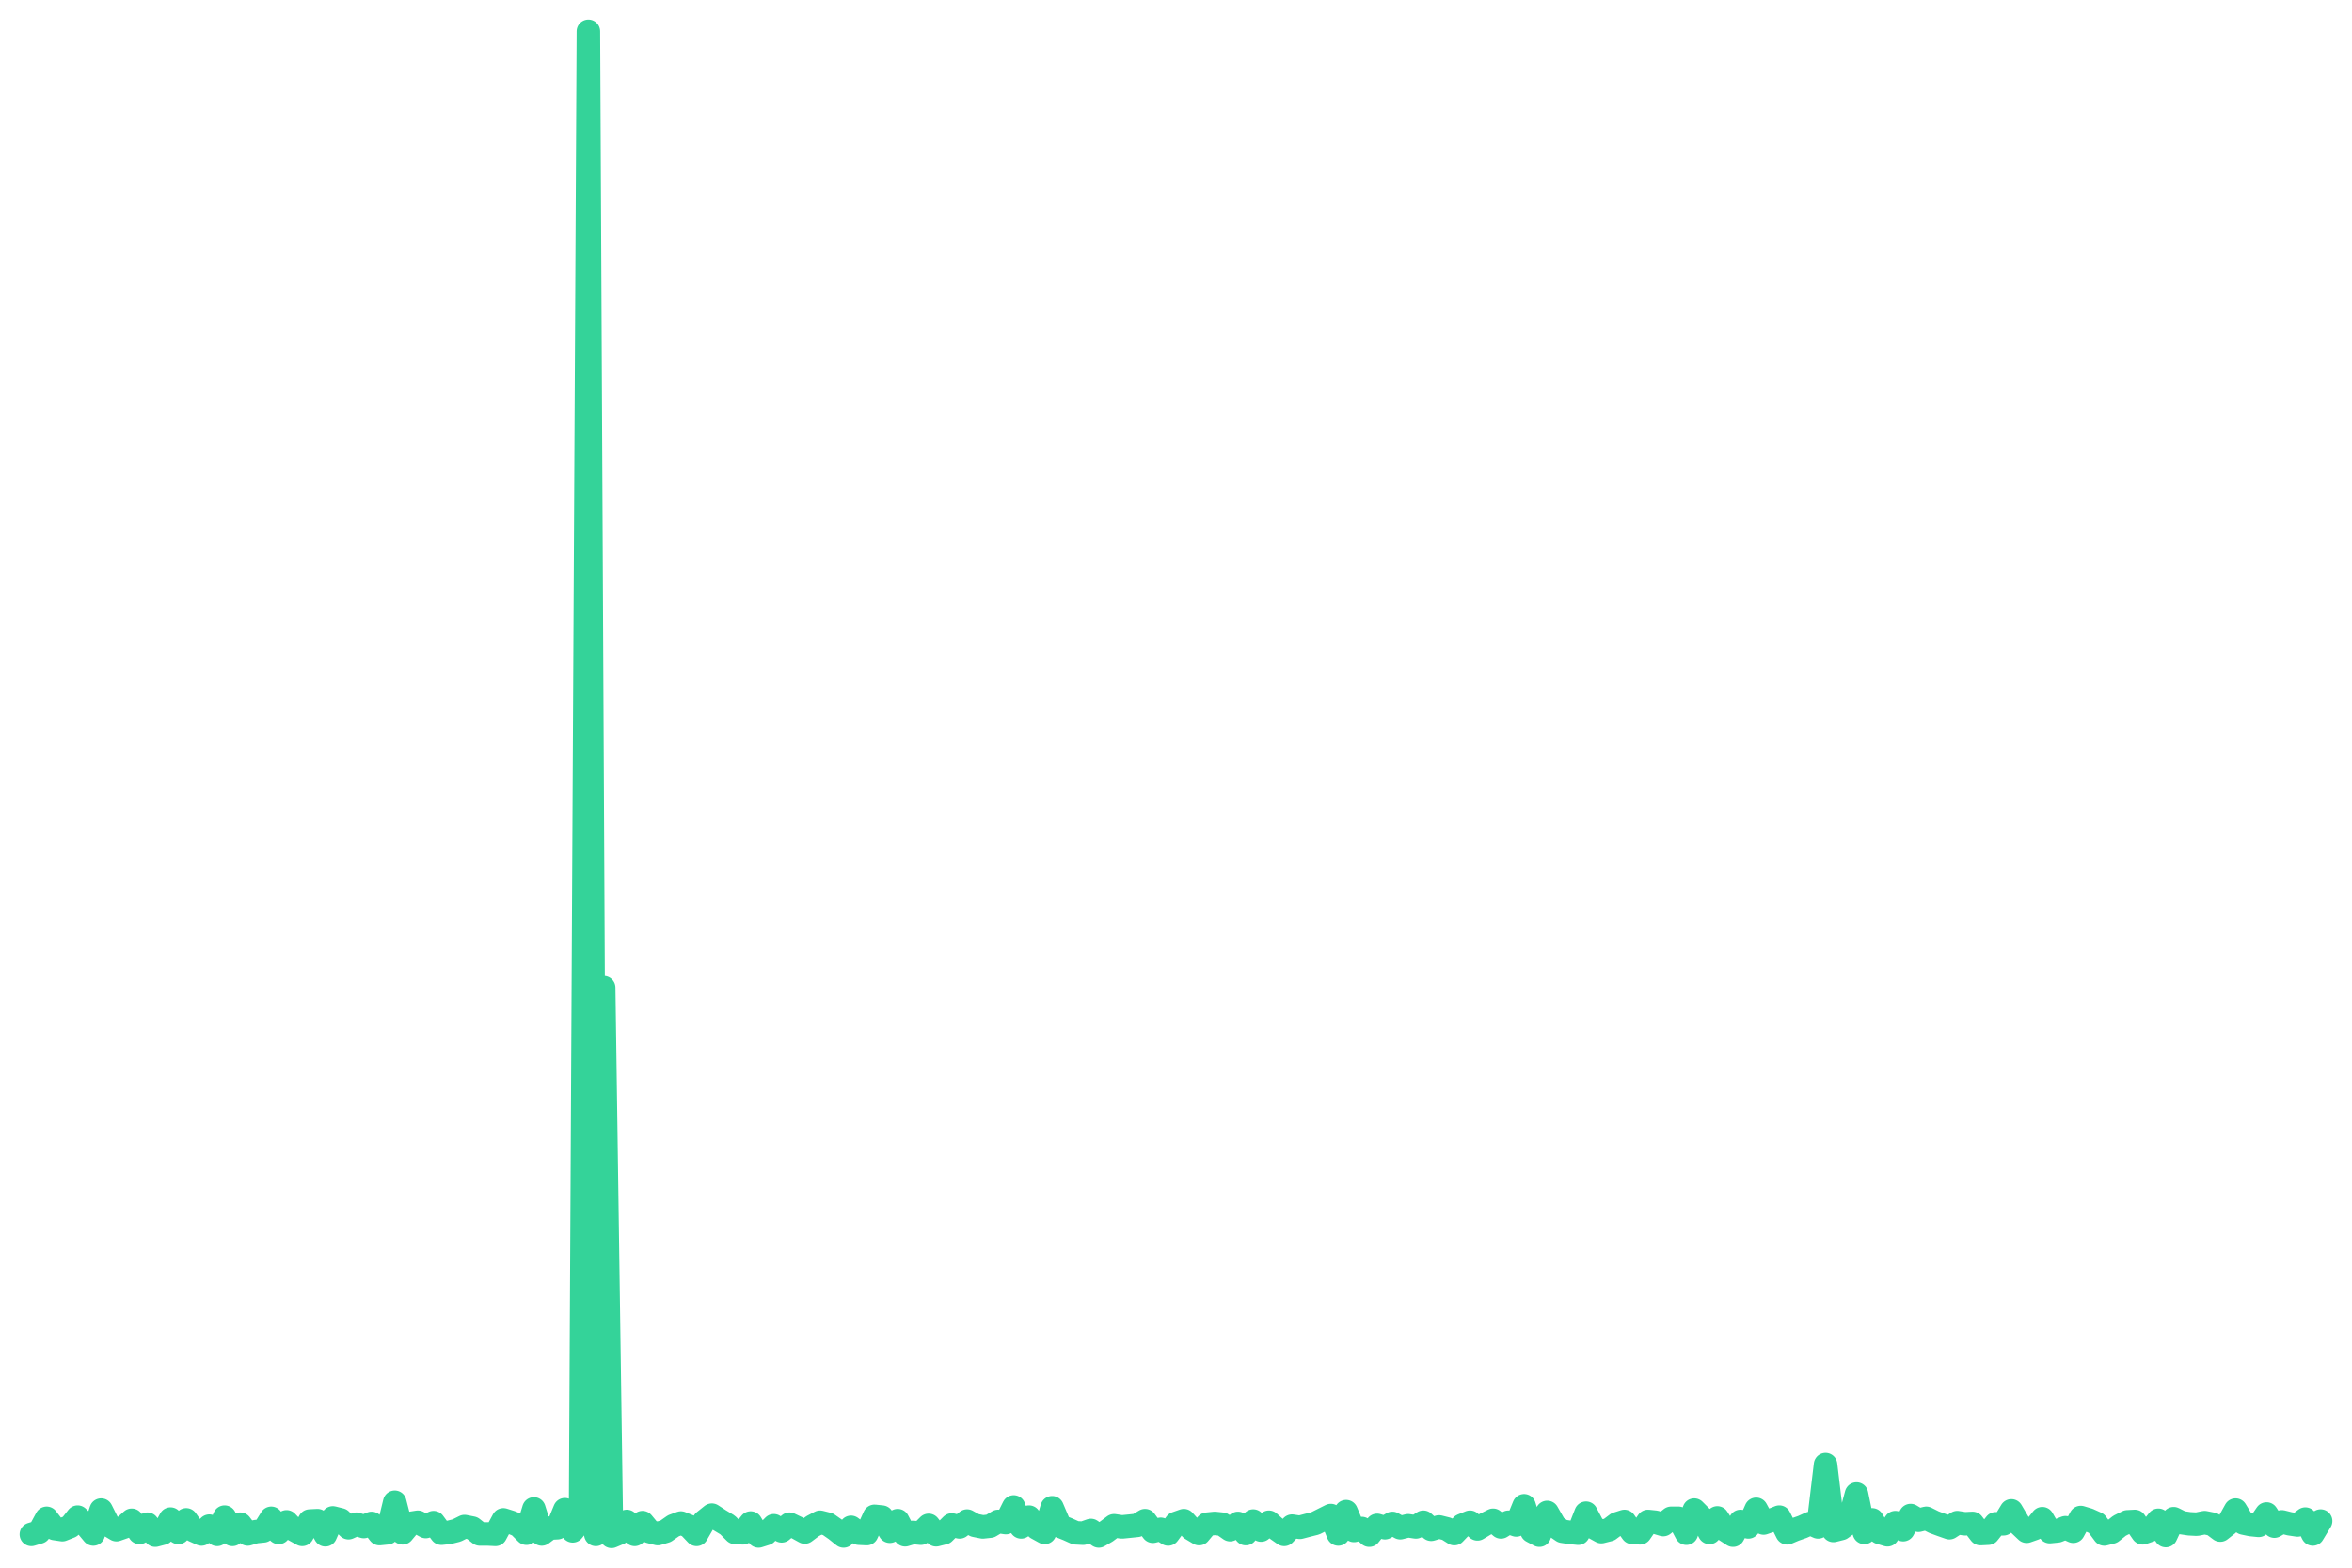
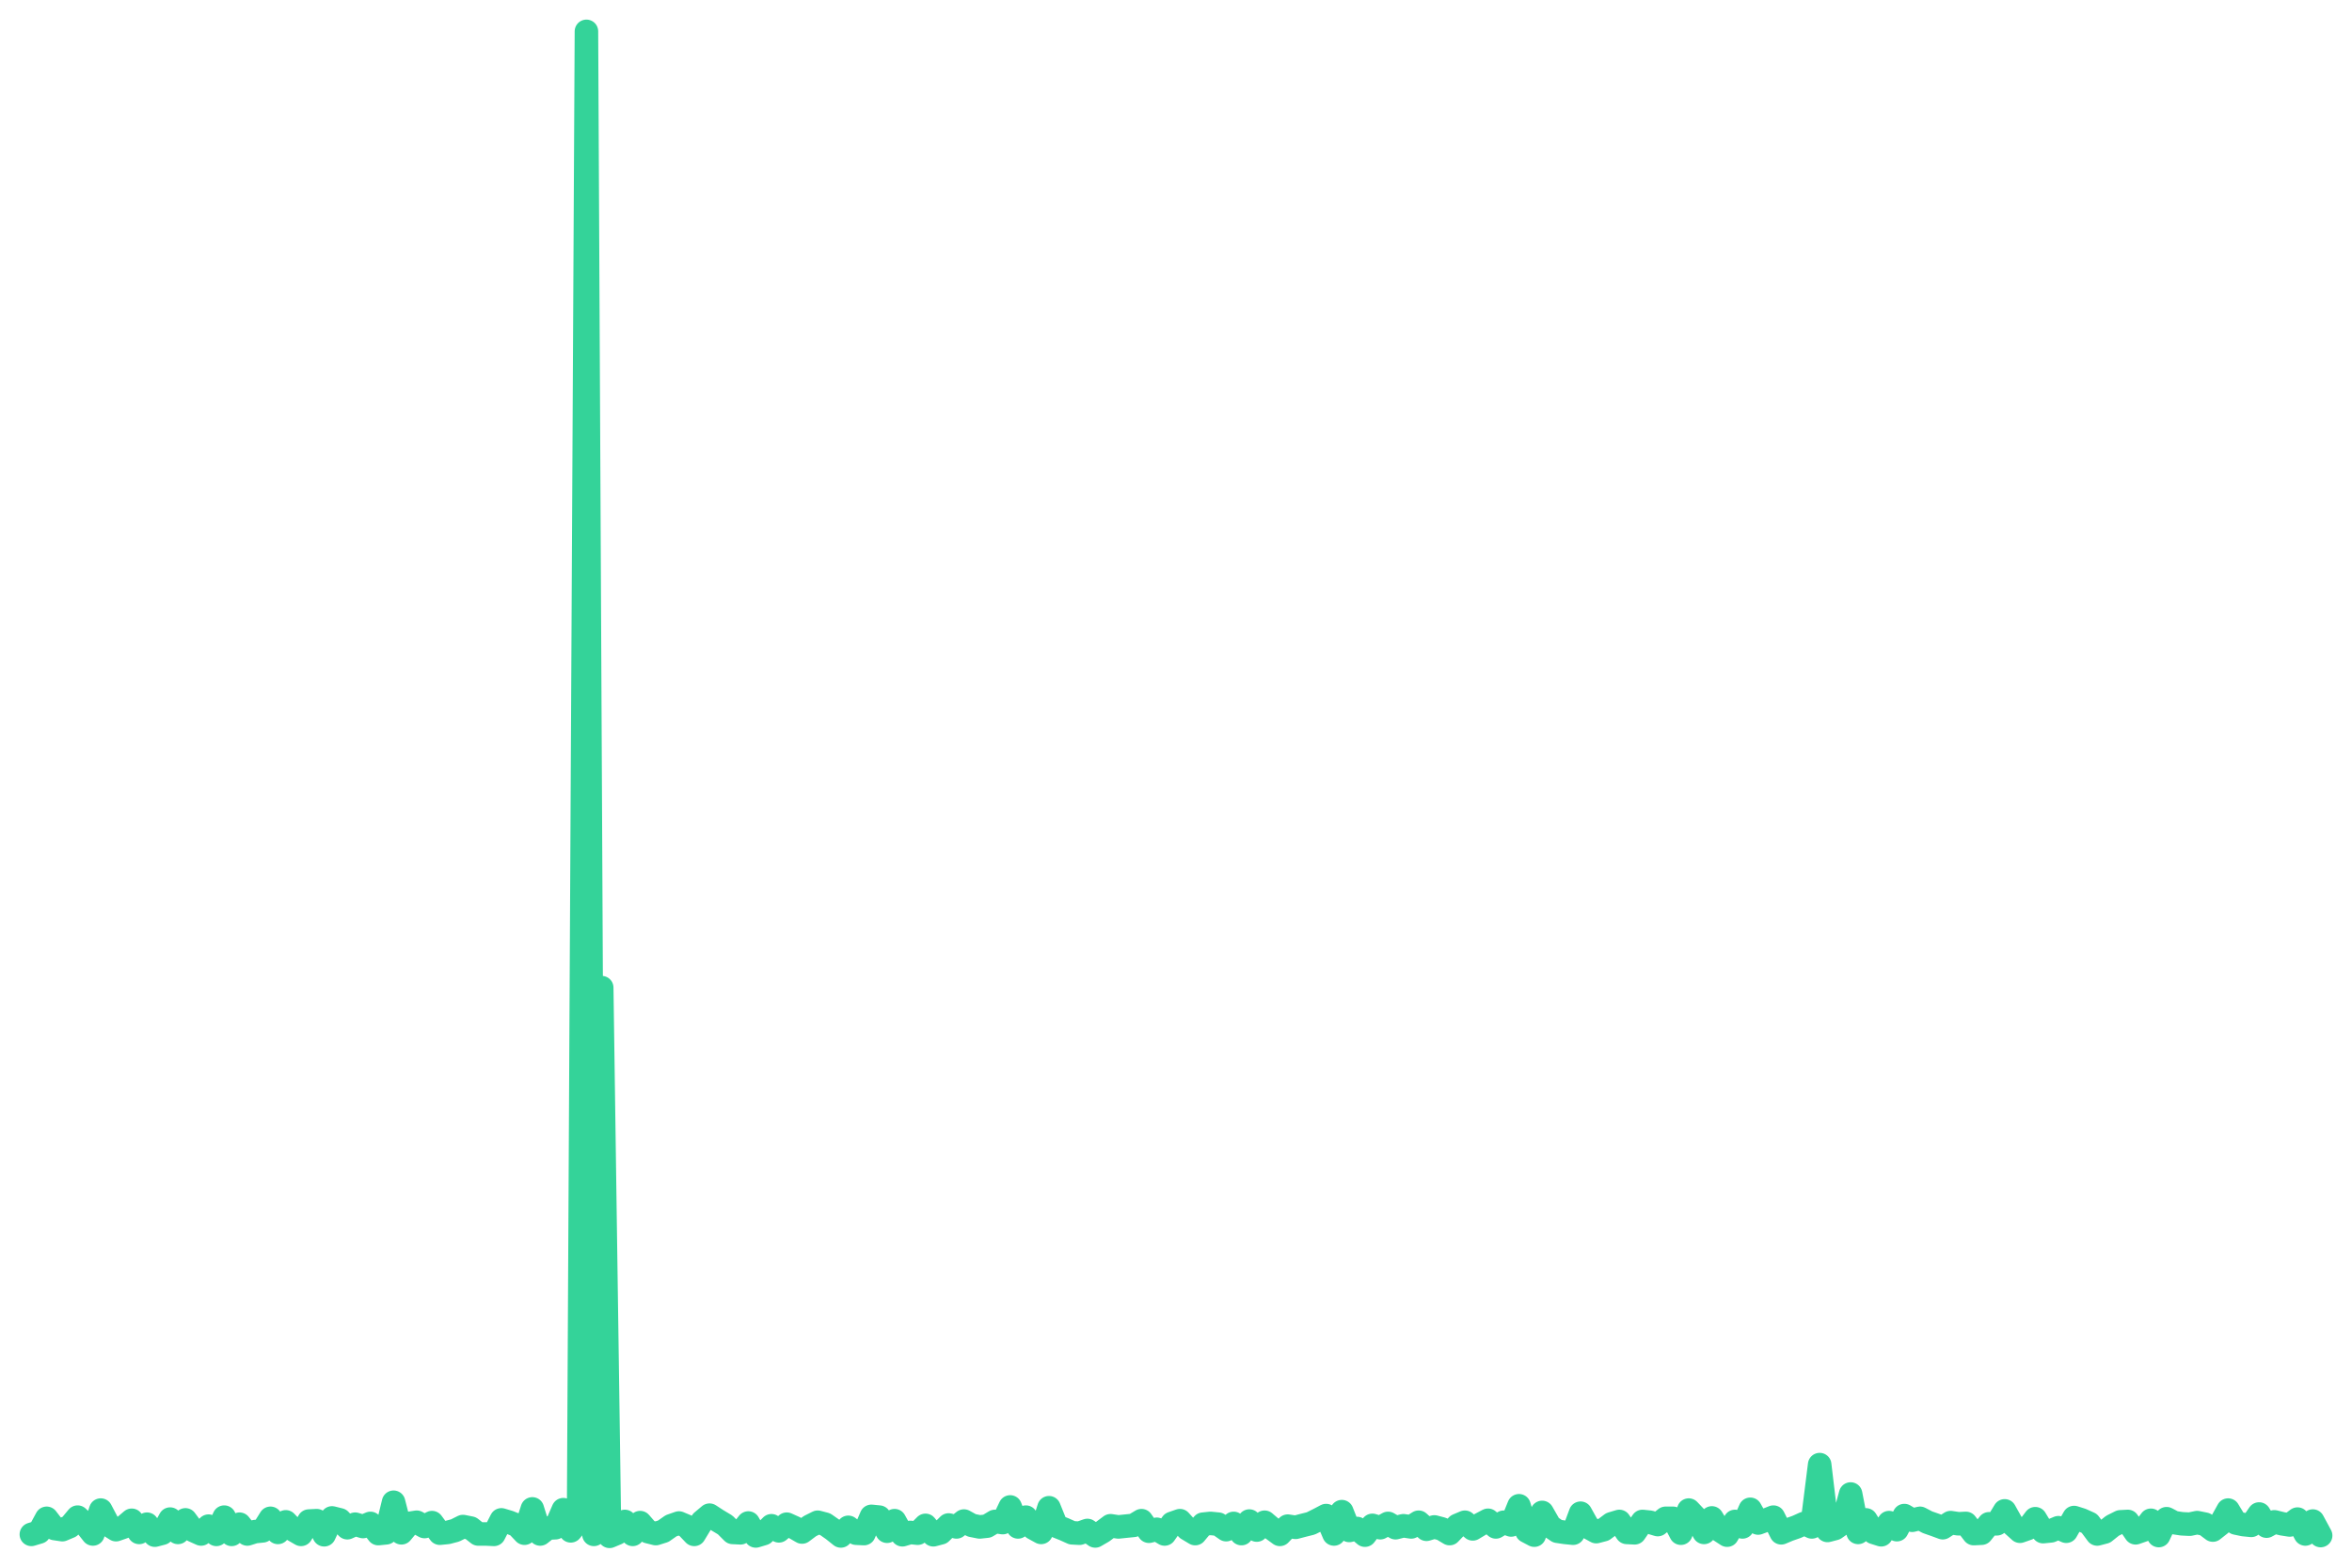
<svg xmlns="http://www.w3.org/2000/svg" viewBox="0 0 600 400" width="600" height="400">
-   <polyline fill="none" stroke="#34d399" stroke-width="6" stroke-linejoin="round" stroke-linecap="round" points="8.0,391.5 10.0,390.9 11.9,387.4 13.9,390.0 15.9,390.3 17.9,389.5 19.8,387.1 21.8,389.0 23.8,391.4 25.8,385.3 27.7,389.1 29.7,390.3 31.7,389.6 33.6,387.9 35.6,391.0 37.6,388.9 39.6,391.7 41.5,391.2 43.5,387.6 45.5,391.0 47.5,387.8 49.4,390.5 51.4,391.4 53.4,389.4 55.4,391.5 57.3,387.1 59.3,391.5 61.3,388.9 63.2,391.4 65.2,390.8 67.2,390.6 69.2,387.4 71.1,391.0 73.1,388.3 75.1,390.4 77.1,391.5 79.0,388.1 81.0,388.0 83.0,391.6 84.9,387.3 86.9,387.8 88.9,389.8 90.9,388.9 92.8,389.5 94.8,388.7 96.8,391.3 98.8,391.1 100.7,383.3 102.7,391.1 104.7,388.7 106.6,388.4 108.6,389.5 110.6,388.5 112.6,391.2 114.5,391.0 116.5,390.5 118.5,389.5 120.5,389.9 122.4,391.4 124.4,391.4 126.4,391.5 128.4,387.8 130.3,388.4 132.3,389.2 134.3,391.2 136.2,385.0 138.2,391.4 140.2,389.9 142.2,389.8 144.1,385.2 146.1,390.6 148.1,388.1 150.1,8.0 152.0,391.5 154.0,252.0 156.0,392.0 157.9,391.2 159.9,388.2 161.9,391.5 163.9,388.5 165.8,390.8 167.8,391.3 169.8,390.7 171.8,389.3 173.7,388.6 175.7,389.4 177.7,391.5 179.6,388.2 181.6,386.6 183.6,387.9 185.6,389.1 187.5,391.0 189.5,391.1 191.5,388.6 193.5,391.9 195.4,391.3 197.4,389.3 199.4,390.6 201.4,388.9 203.3,389.8 205.3,390.9 207.3,389.4 209.2,388.4 211.2,388.9 213.2,390.3 215.2,391.9 217.1,389.7 219.1,391.2 221.1,391.3 223.1,386.9 225.0,387.1 227.0,390.7 229.0,388.0 230.9,391.6 232.9,391.0 234.9,391.2 236.9,389.2 238.8,391.6 240.8,391.1 242.8,389.1 244.8,389.6 246.7,388.1 248.7,389.2 250.7,389.6 252.6,389.4 254.6,388.2 256.6,388.5 258.6,384.5 260.5,389.6 262.5,387.1 264.5,389.9 266.5,391.0 268.4,384.7 270.4,389.4 272.4,390.2 274.4,391.1 276.3,391.2 278.3,390.5 280.3,391.9 282.2,390.8 284.2,389.3 286.2,389.6 288.2,389.4 290.1,389.2 292.1,388.0 294.1,390.7 296.1,390.2 298.0,391.4 300.0,388.7 302.0,388.0 303.9,390.1 305.9,391.3 307.9,388.9 309.9,388.7 311.8,388.9 313.8,390.3 315.8,388.7 317.8,391.3 319.7,388.1 321.7,390.4 323.7,388.4 325.6,390.1 327.6,391.5 329.6,389.4 331.6,389.7 333.5,389.2 335.5,388.7 337.5,387.7 339.5,386.7 341.4,391.4 343.4,385.7 345.4,390.5 347.4,390.0 349.3,391.7 351.3,389.2 353.3,389.8 355.2,388.7 357.2,389.8 359.2,389.3 361.2,389.6 363.1,388.4 365.1,390.2 367.1,389.6 369.1,390.1 371.0,391.3 373.0,389.2 375.0,388.4 376.9,390.1 378.9,388.9 380.9,387.9 382.9,389.6 384.8,388.4 386.8,389.1 388.8,384.2 390.8,390.7 392.7,391.7 394.7,385.9 396.7,389.4 398.6,390.7 400.6,391.0 402.6,391.2 404.6,386.1 406.5,389.7 408.5,390.8 410.5,390.3 412.5,388.8 414.4,388.2 416.4,391.0 418.4,391.1 420.4,388.2 422.3,388.4 424.3,389.0 426.3,387.4 428.2,387.4 430.2,391.2 432.2,385.3 434.2,387.3 436.1,391.0 438.1,387.3 440.1,390.4 442.1,391.7 444.0,388.2 446.0,389.6 448.0,385.1 449.9,388.6 451.9,387.9 453.9,387.1 455.9,391.1 457.8,390.3 459.8,389.6 461.8,388.7 463.8,389.6 465.7,373.7 467.7,390.5 469.7,390.0 471.6,388.6 473.6,381.2 475.6,391.0 477.6,387.8 479.5,391.0 481.5,391.6 483.5,388.5 485.5,390.3 487.4,386.7 489.4,387.9 491.4,387.4 493.4,388.4 495.3,389.1 497.3,389.8 499.3,388.5 501.2,388.8 503.2,388.7 505.2,391.3 507.2,391.2 509.1,388.8 511.1,388.8 513.1,385.5 515.1,388.9 517.0,390.7 519.0,390.0 521.0,387.5 522.9,390.8 524.9,390.6 526.9,389.8 528.9,390.7 530.8,387.2 532.8,387.8 534.8,388.7 536.8,391.4 538.7,390.9 540.7,389.3 542.7,388.3 544.6,388.2 546.6,391.1 548.6,390.4 550.6,387.9 552.5,391.8 554.5,387.5 556.5,388.5 558.5,388.8 560.4,388.9 562.4,388.5 564.4,388.9 566.4,390.4 568.3,388.9 570.3,385.3 572.3,388.6 574.2,389.0 576.2,389.2 578.2,386.3 580.2,389.4 582.1,388.3 584.1,388.8 586.1,389.1 588.1,387.6 590.0,391.4 592.0,388.1" />
+   <polyline fill="none" stroke="#34d399" stroke-width="6" stroke-linejoin="round" stroke-linecap="round" points="8.0,391.5 10.0,390.9 11.9,387.4 13.9,390.0 15.9,390.3 17.8,389.5 19.8,387.1 21.8,389.0 23.7,391.4 25.7,385.3 27.7,389.1 29.6,390.3 31.6,389.6 33.6,387.9 35.5,391.0 37.5,388.9 39.5,391.7 41.4,391.2 43.4,387.6 45.4,391.0 47.3,387.8 49.3,390.5 51.3,391.4 53.2,389.4 55.2,391.5 57.2,387.1 59.1,391.5 61.1,388.9 63.1,391.4 65.0,390.8 67.0,390.6 69.0,387.4 70.9,391.0 72.9,388.3 74.9,390.4 76.8,391.5 78.8,388.1 80.8,388.0 82.7,391.6 84.7,387.3 86.7,387.8 88.6,389.8 90.6,388.9 92.6,389.5 94.5,388.7 96.5,391.3 98.5,391.1 100.4,383.3 102.4,391.1 104.4,388.7 106.3,388.4 108.3,389.5 110.2,388.5 112.2,391.2 114.2,391.0 116.1,390.5 118.1,389.5 120.1,389.9 122.0,391.4 124.0,391.4 126.0,391.5 127.9,387.8 129.9,388.4 131.9,389.2 133.8,391.2 135.8,385.0 137.8,391.4 139.7,389.9 141.7,389.8 143.7,385.2 145.6,390.6 147.6,388.1 149.6,8.0 151.5,391.5 153.5,252.0 155.5,392.0 157.4,391.2 159.4,388.2 161.4,391.5 163.3,388.5 165.3,390.8 167.3,391.3 169.2,390.7 171.2,389.3 173.2,388.6 175.1,389.4 177.1,391.5 179.1,388.2 181.0,386.6 183.0,387.9 185.0,389.1 186.9,391.0 188.9,391.1 190.9,388.6 192.8,391.9 194.8,391.3 196.8,389.3 198.7,390.6 200.7,388.9 202.7,389.8 204.6,390.9 206.6,389.4 208.6,388.4 210.5,388.9 212.5,390.3 214.5,391.9 216.4,389.7 218.4,391.2 220.4,391.3 222.3,386.9 224.3,387.1 226.3,390.7 228.2,388.0 230.2,391.6 232.2,391.0 234.1,391.2 236.1,389.2 238.1,391.6 240.0,391.1 242.0,389.1 244.0,389.6 245.9,388.1 247.9,389.2 249.9,389.6 251.8,389.4 253.8,388.2 255.8,388.5 257.7,384.5 259.7,389.6 261.7,387.1 263.6,389.9 265.6,391.0 267.6,384.7 269.5,389.4 271.5,390.2 273.5,391.1 275.4,391.2 277.4,390.5 279.4,391.9 281.3,390.8 283.3,389.3 285.3,389.6 287.2,389.4 289.2,389.2 291.2,388.0 293.1,390.7 295.1,390.2 297.1,391.4 299.0,388.7 301.0,388.0 302.9,390.1 304.9,391.3 306.9,388.9 308.8,388.7 310.8,388.9 312.8,390.3 314.7,388.7 316.7,391.3 318.7,388.1 320.6,390.4 322.6,388.4 324.6,390.1 326.5,391.5 328.5,389.4 330.5,389.7 332.4,389.2 334.4,388.7 336.4,387.7 338.3,386.7 340.3,391.4 342.3,385.7 344.2,390.5 346.2,390.0 348.2,391.7 350.1,389.2 352.1,389.8 354.1,388.7 356.0,389.8 358.0,389.3 360.0,389.6 361.9,388.4 363.9,390.2 365.9,389.6 367.8,390.1 369.8,391.3 371.8,389.2 373.7,388.4 375.7,390.1 377.7,388.9 379.6,387.9 381.6,389.6 383.6,388.4 385.5,389.1 387.5,384.2 389.5,390.7 391.4,391.7 393.4,385.9 395.4,389.4 397.3,390.7 399.3,391.0 401.3,391.2 403.2,386.1 405.2,389.7 407.2,390.8 409.1,390.3 411.1,388.8 413.1,388.2 415.0,391.0 417.0,391.1 419.0,388.2 420.9,388.4 422.9,389.0 424.9,387.4 426.8,387.4 428.8,391.2 430.8,385.3 432.7,387.3 434.7,391.0 436.7,387.3 438.6,390.4 440.6,391.7 442.6,388.2 444.5,389.6 446.5,385.1 448.5,388.6 450.4,387.9 452.4,387.1 454.4,391.1 456.3,390.3 458.3,389.6 460.3,388.7 462.2,389.6 464.2,373.7 466.2,390.5 468.1,390.0 470.1,388.6 472.1,381.2 474.0,391.0 476.0,387.8 478.0,391.0 479.9,391.6 481.9,388.5 483.9,390.3 485.8,386.7 487.8,387.9 489.8,387.4 491.7,388.4 493.7,389.1 495.6,389.8 497.6,388.5 499.6,388.8 501.5,388.7 503.5,391.3 505.5,391.2 507.4,388.8 509.4,388.8 511.4,385.5 513.3,388.9 515.3,390.7 517.3,390.0 519.2,387.5 521.2,390.8 523.2,390.6 525.1,389.8 527.1,390.7 529.1,387.2 531.0,387.8 533.0,388.7 535.0,391.4 536.9,390.9 538.9,389.3 540.9,388.3 542.8,388.2 544.8,391.1 546.8,390.4 548.7,387.9 550.7,391.8 552.7,387.5 554.6,388.5 556.6,388.8 558.6,388.9 560.5,388.5 562.5,388.9 564.5,390.4 566.4,388.9 568.4,385.3 570.4,388.6 572.3,389.0 574.3,389.2 576.3,386.3 578.2,389.4 580.2,388.3 582.2,388.8 584.1,389.1 586.1,387.6 588.1,391.4 590.0,388.1 592.0,391.8" />
</svg>
